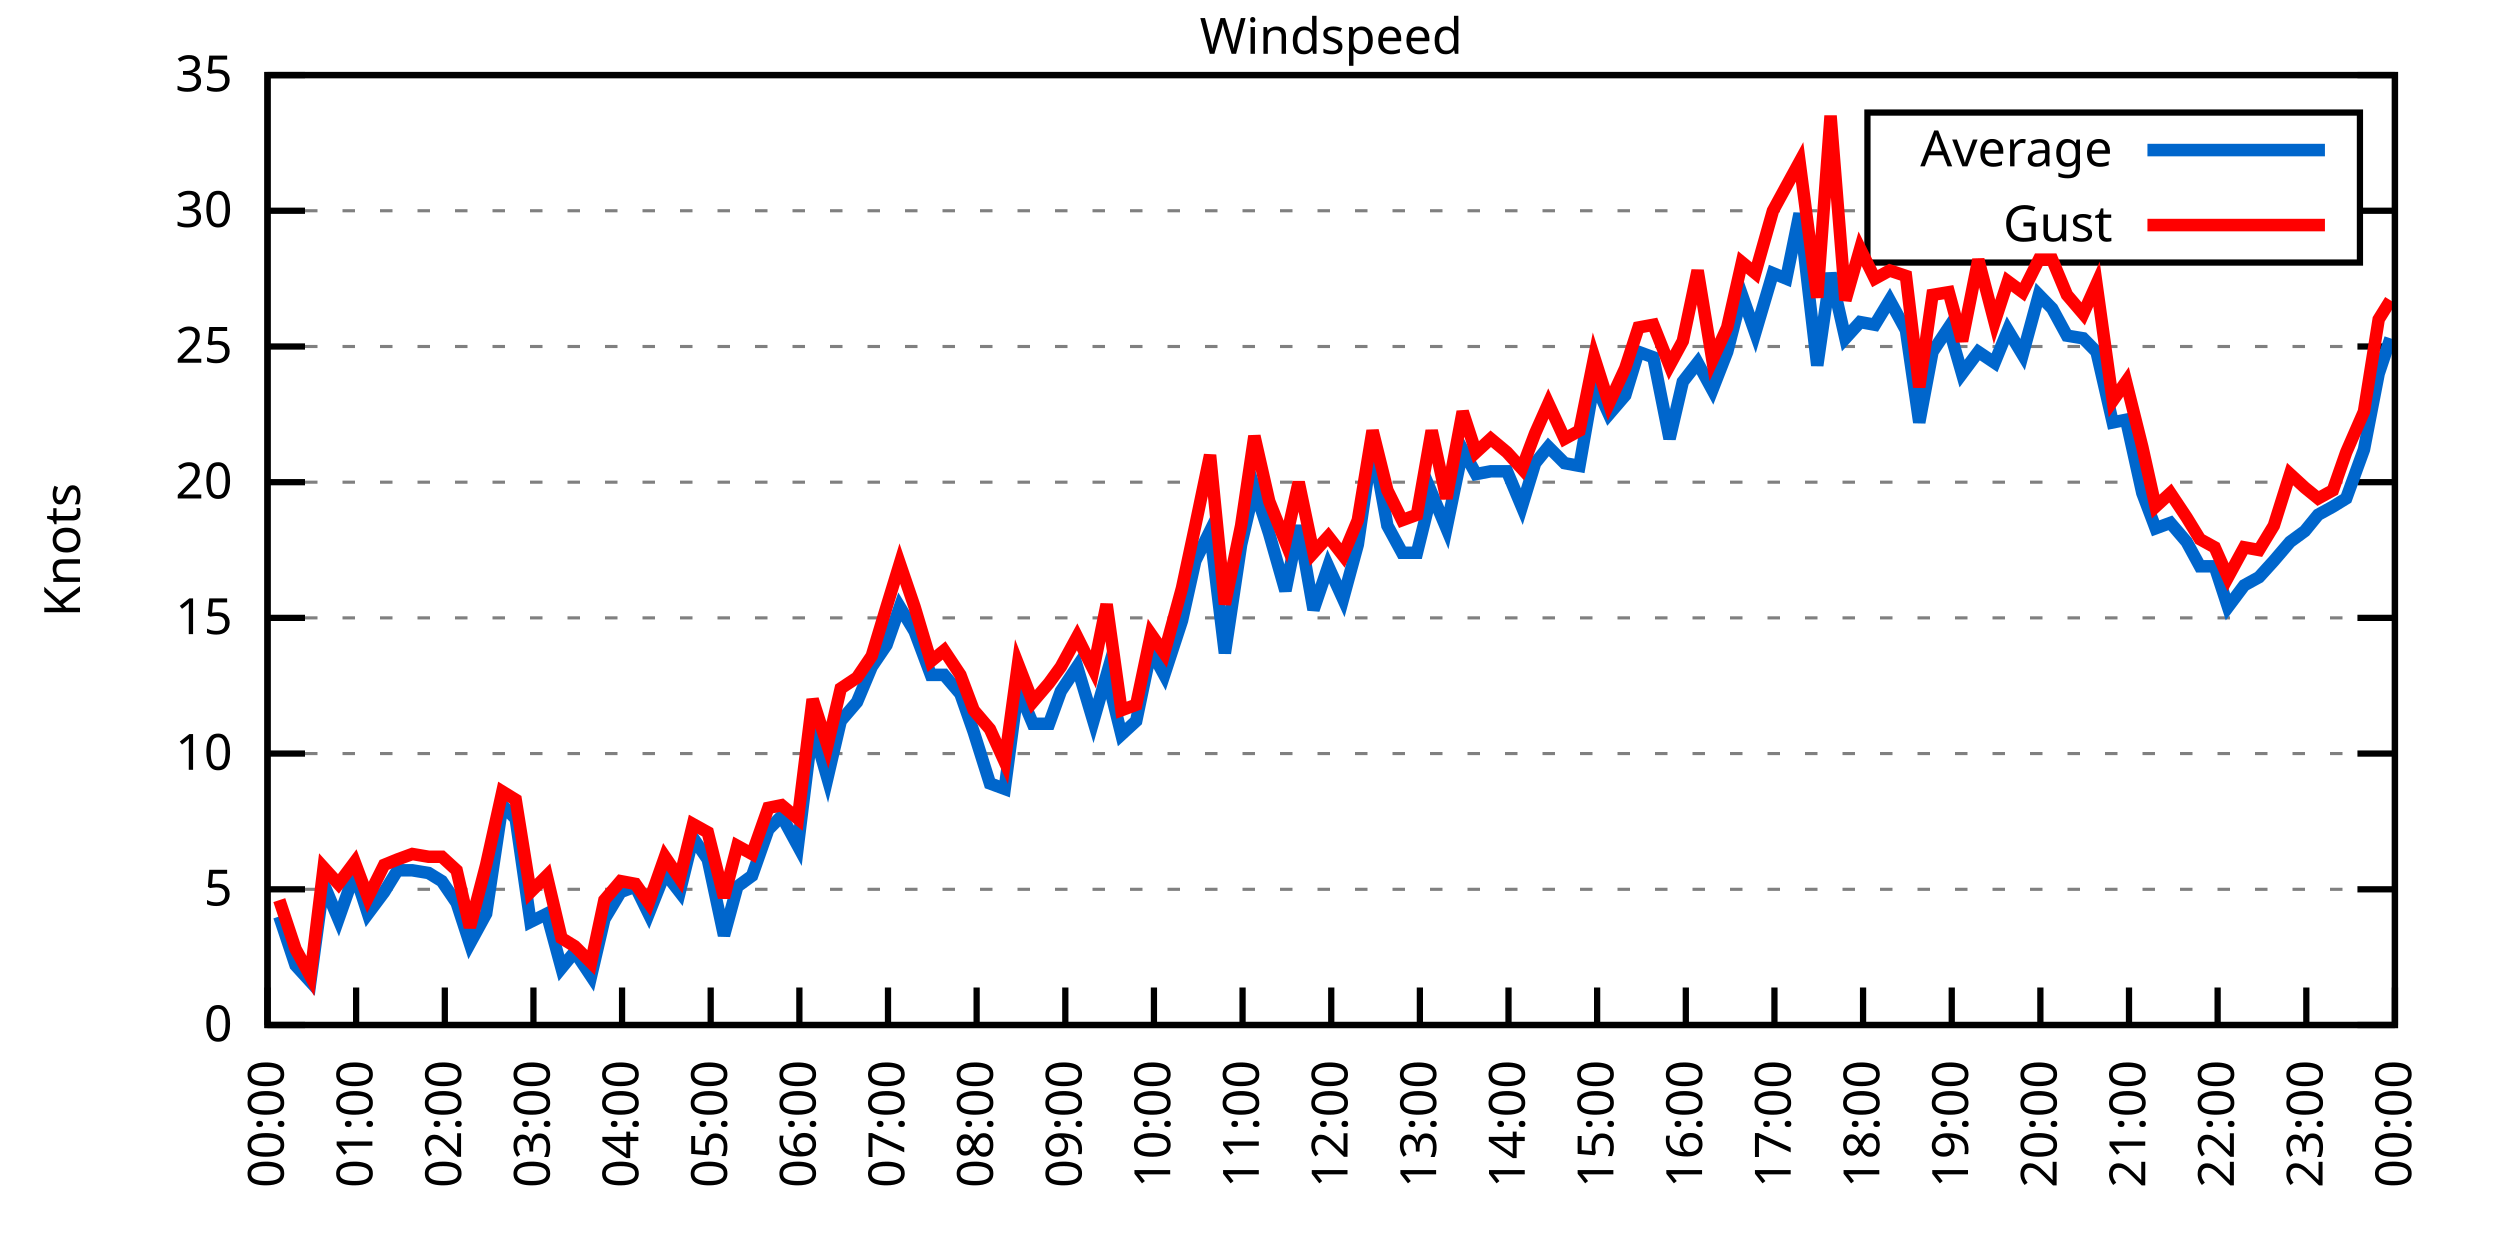
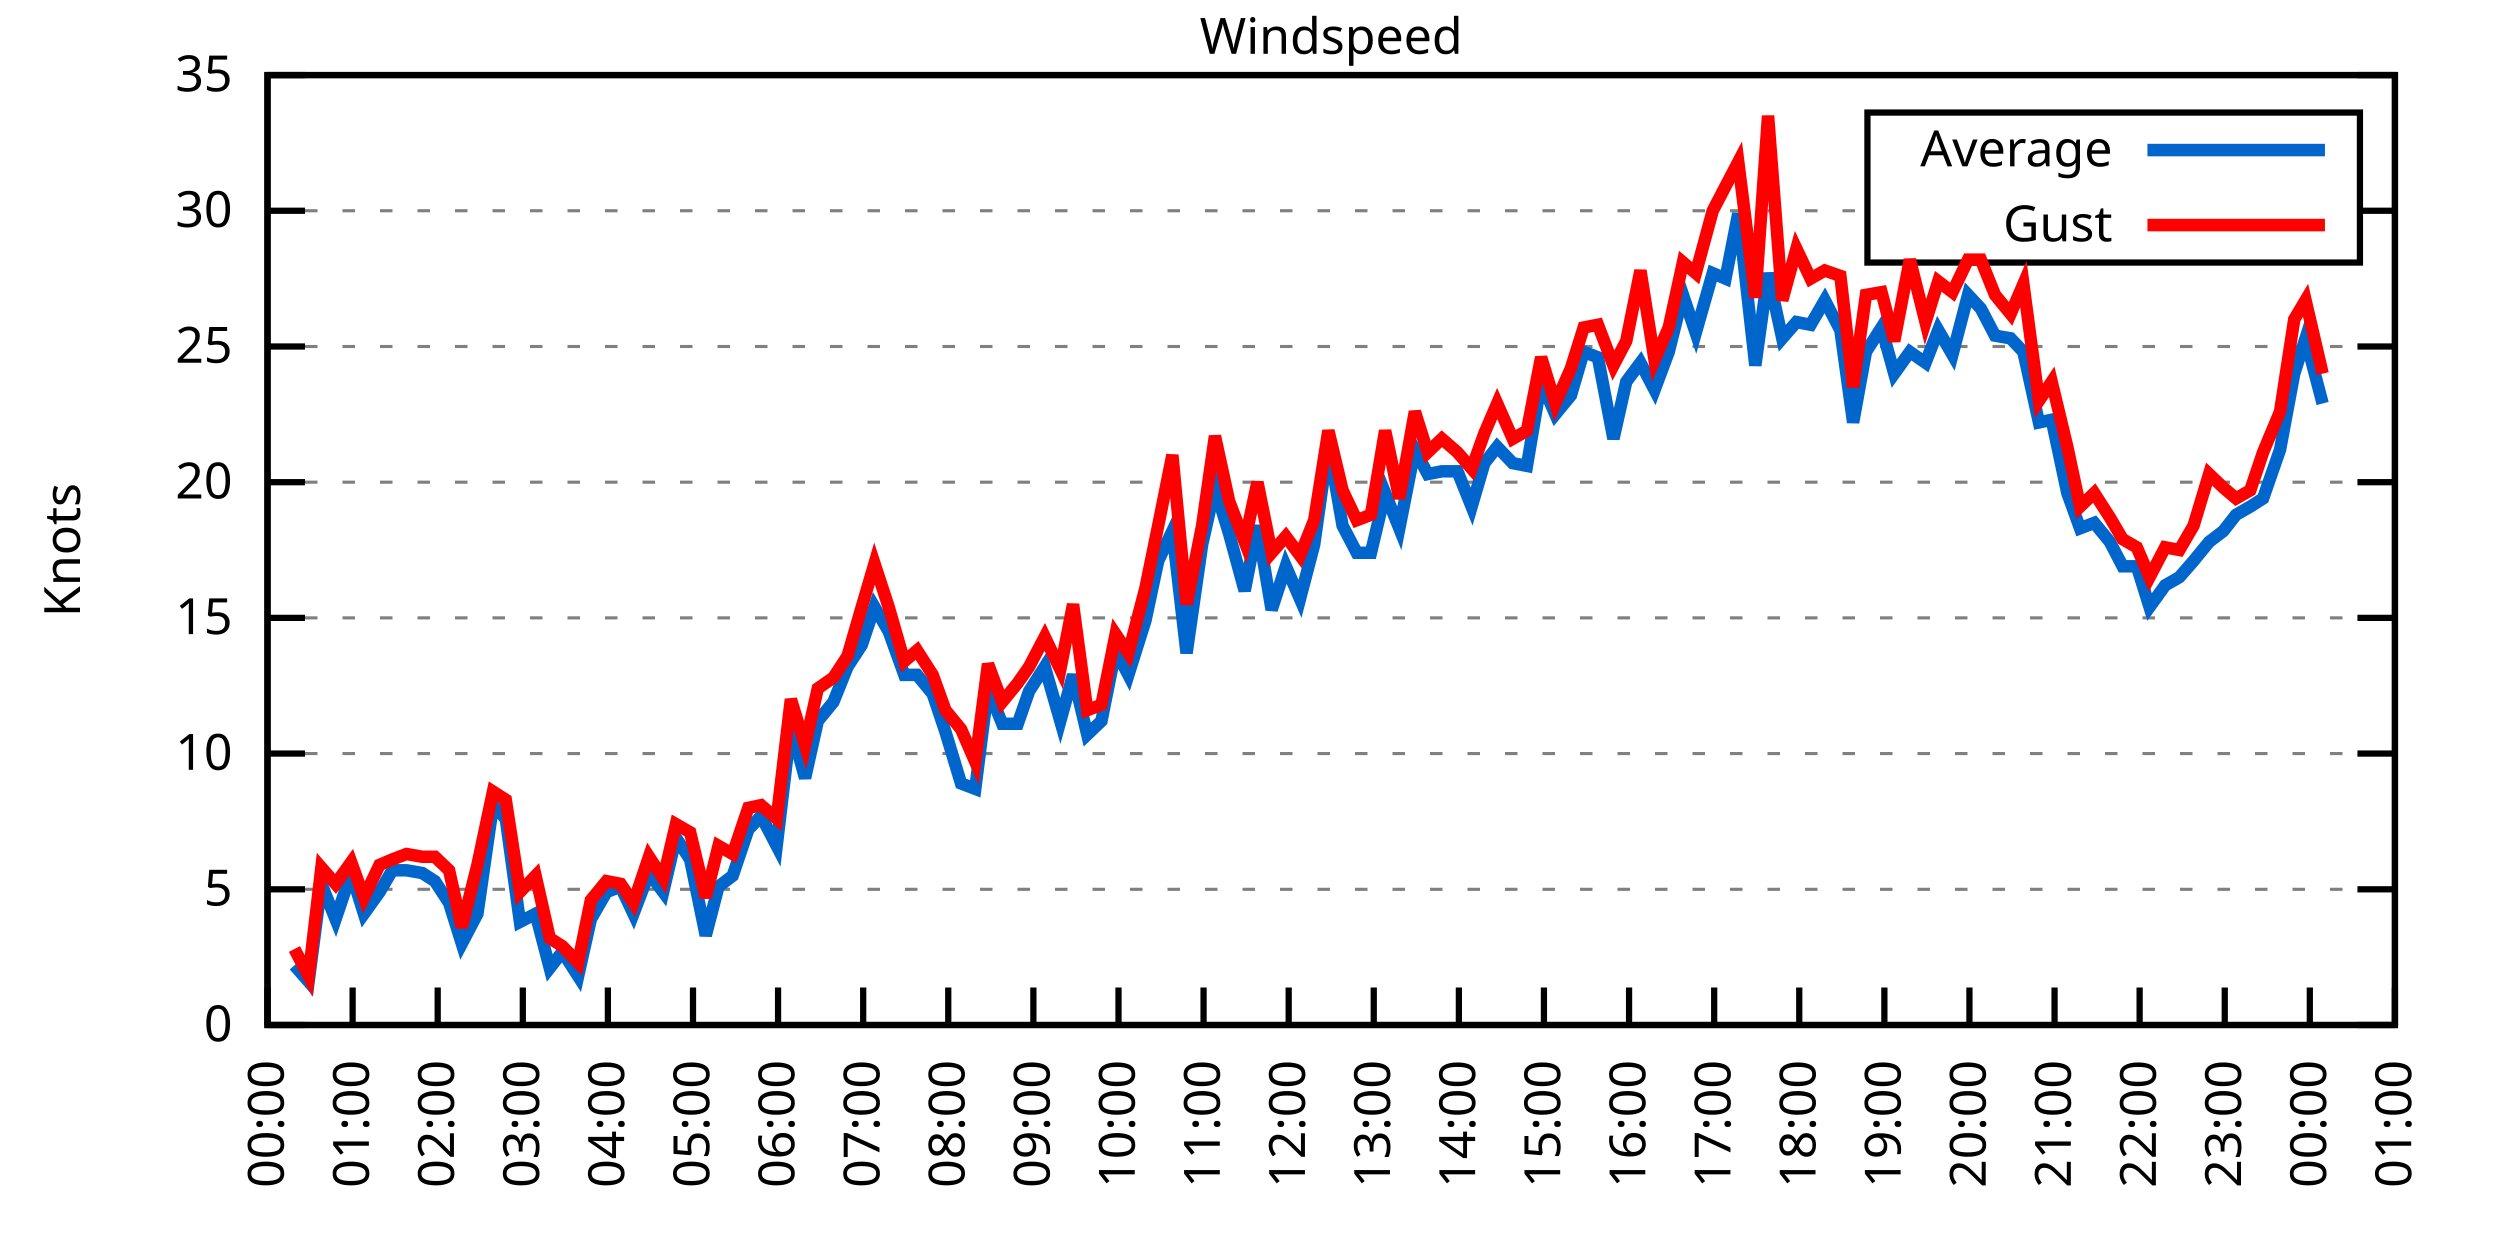
<svg xmlns="http://www.w3.org/2000/svg" xmlns:xlink="http://www.w3.org/1999/xlink" width="400" height="200" viewBox="0 0 400 200">
  <g id="gnuplot_canvas">
    <rect x="0" y="0" width="400" height="200" fill="none" />
    <defs>
      <circle id="gpDot" r="0.5" stroke-width="0.5" stroke="currentColor" />
      <path id="gpPt0" stroke-width="0.333" stroke="currentColor" d="M-1,0 h2 M0,-1 v2" />
      <path id="gpPt1" stroke-width="0.333" stroke="currentColor" d="M-1,-1 L1,1 M1,-1 L-1,1" />
      <path id="gpPt2" stroke-width="0.333" stroke="currentColor" d="M-1,0 L1,0 M0,-1 L0,1 M-1,-1 L1,1 M-1,1 L1,-1" />
      <rect id="gpPt3" stroke-width="0.333" stroke="currentColor" x="-1" y="-1" width="2" height="2" />
      <rect id="gpPt4" stroke-width="0.333" stroke="currentColor" fill="currentColor" x="-1" y="-1" width="2" height="2" />
      <circle id="gpPt5" stroke-width="0.333" stroke="currentColor" cx="0" cy="0" r="1" />
      <use xlink:href="#gpPt5" id="gpPt6" fill="currentColor" stroke="none" />
      <path id="gpPt7" stroke-width="0.333" stroke="currentColor" d="M0,-1.33 L-1.33,0.67 L1.33,0.67 z" />
      <use xlink:href="#gpPt7" id="gpPt8" fill="currentColor" stroke="none" />
      <use xlink:href="#gpPt7" id="gpPt9" stroke="currentColor" transform="rotate(180)" />
      <use xlink:href="#gpPt9" id="gpPt10" fill="currentColor" stroke="none" />
      <use xlink:href="#gpPt3" id="gpPt11" stroke="currentColor" transform="rotate(45)" />
      <use xlink:href="#gpPt11" id="gpPt12" fill="currentColor" stroke="none" />
      <path id="gpPt13" stroke-width="0.333" stroke="currentColor" d="M0,1.330 L1.265,0.411 L0.782,-1.067 L-0.782,-1.076 L-1.265,0.411 z" />
      <use xlink:href="#gpPt13" id="gpPt14" fill="currentColor" stroke="none" />
      <filter id="textbox" filterUnits="objectBoundingBox" x="0" y="0" height="1" width="1">
        <feFlood flood-color="white" flood-opacity="1" result="bgnd" />
        <feComposite in="SourceGraphic" in2="bgnd" operator="atop" />
      </filter>
      <filter id="greybox" filterUnits="objectBoundingBox" x="0" y="0" height="1" width="1">
        <feFlood flood-color="lightgrey" flood-opacity="1" result="grey" />
        <feComposite in="SourceGraphic" in2="grey" operator="atop" />
      </filter>
    </defs>
    <g fill="none" color="white" stroke="currentColor" stroke-width="1.00" stroke-linecap="butt" stroke-linejoin="miter">
</g>
    <g fill="none" color="black" stroke="currentColor" stroke-width="1.00" stroke-linecap="butt" stroke-linejoin="miter">
      <g stroke="none" shape-rendering="crispEdges">
        <polygon fill="rgb(255, 255, 255)" points="42.80,164.00 383.18,164.00 383.18,12.02 42.80,12.02 " />
      </g>
    </g>
    <g fill="none" color="black" stroke="currentColor" stroke-width="1.00" stroke-linecap="butt" stroke-linejoin="miter">
</g>
    <g fill="none" color="black" stroke="black" stroke-width="0.50" stroke-linecap="butt" stroke-linejoin="miter">
</g>
    <g fill="none" color="gray" stroke="currentColor" stroke-width="0.50" stroke-linecap="butt" stroke-linejoin="miter">
      <path stroke="gray" stroke-dasharray="2,4" class="gridline" d="M42.80,164.00 L383.19,164.00  " />
    </g>
    <g fill="none" color="gray" stroke="gray" stroke-width="1.00" stroke-linecap="butt" stroke-linejoin="miter">
</g>
    <g fill="none" color="black" stroke="currentColor" stroke-width="1.00" stroke-linecap="butt" stroke-linejoin="miter">
      <path stroke="black" d="M42.80,164.00 L48.80,164.00 M383.19,164.00 L377.19,164.00  " />
      <g transform="translate(37.20,166.60)" stroke="none" fill="black" font-family="Sans" font-size="8.00" text-anchor="end">
        <text>
          <tspan font-family="Sans"> 0</tspan>
        </text>
      </g>
    </g>
    <g fill="none" color="black" stroke="currentColor" stroke-width="1.00" stroke-linecap="butt" stroke-linejoin="miter">
</g>
    <g fill="none" color="black" stroke="black" stroke-width="0.50" stroke-linecap="butt" stroke-linejoin="miter">
</g>
    <g fill="none" color="gray" stroke="currentColor" stroke-width="0.50" stroke-linecap="butt" stroke-linejoin="miter">
      <path stroke="gray" stroke-dasharray="2,4" class="gridline" d="M42.80,142.29 L383.19,142.29  " />
    </g>
    <g fill="none" color="gray" stroke="gray" stroke-width="1.00" stroke-linecap="butt" stroke-linejoin="miter">
</g>
    <g fill="none" color="black" stroke="currentColor" stroke-width="1.00" stroke-linecap="butt" stroke-linejoin="miter">
      <path stroke="black" d="M42.80,142.29 L48.80,142.29 M383.19,142.29 L377.19,142.29  " />
      <g transform="translate(37.20,144.89)" stroke="none" fill="black" font-family="Sans" font-size="8.00" text-anchor="end">
        <text>
          <tspan font-family="Sans"> 5</tspan>
        </text>
      </g>
    </g>
    <g fill="none" color="black" stroke="currentColor" stroke-width="1.00" stroke-linecap="butt" stroke-linejoin="miter">
</g>
    <g fill="none" color="black" stroke="black" stroke-width="0.50" stroke-linecap="butt" stroke-linejoin="miter">
</g>
    <g fill="none" color="gray" stroke="currentColor" stroke-width="0.50" stroke-linecap="butt" stroke-linejoin="miter">
      <path stroke="gray" stroke-dasharray="2,4" class="gridline" d="M42.80,120.57 L383.19,120.57  " />
    </g>
    <g fill="none" color="gray" stroke="gray" stroke-width="1.00" stroke-linecap="butt" stroke-linejoin="miter">
</g>
    <g fill="none" color="black" stroke="currentColor" stroke-width="1.00" stroke-linecap="butt" stroke-linejoin="miter">
      <path stroke="black" d="M42.80,120.57 L48.80,120.57 M383.19,120.57 L377.19,120.57  " />
      <g transform="translate(37.20,123.17)" stroke="none" fill="black" font-family="Sans" font-size="8.00" text-anchor="end">
        <text>
          <tspan font-family="Sans"> 10</tspan>
        </text>
      </g>
    </g>
    <g fill="none" color="black" stroke="currentColor" stroke-width="1.00" stroke-linecap="butt" stroke-linejoin="miter">
</g>
    <g fill="none" color="black" stroke="black" stroke-width="0.50" stroke-linecap="butt" stroke-linejoin="miter">
</g>
    <g fill="none" color="gray" stroke="currentColor" stroke-width="0.50" stroke-linecap="butt" stroke-linejoin="miter">
      <path stroke="gray" stroke-dasharray="2,4" class="gridline" d="M42.80,98.86 L383.19,98.86  " />
    </g>
    <g fill="none" color="gray" stroke="gray" stroke-width="1.00" stroke-linecap="butt" stroke-linejoin="miter">
</g>
    <g fill="none" color="black" stroke="currentColor" stroke-width="1.00" stroke-linecap="butt" stroke-linejoin="miter">
      <path stroke="black" d="M42.80,98.86 L48.80,98.86 M383.19,98.86 L377.19,98.86  " />
      <g transform="translate(37.20,101.46)" stroke="none" fill="black" font-family="Sans" font-size="8.00" text-anchor="end">
        <text>
          <tspan font-family="Sans"> 15</tspan>
        </text>
      </g>
    </g>
    <g fill="none" color="black" stroke="currentColor" stroke-width="1.00" stroke-linecap="butt" stroke-linejoin="miter">
</g>
    <g fill="none" color="black" stroke="black" stroke-width="0.50" stroke-linecap="butt" stroke-linejoin="miter">
</g>
    <g fill="none" color="gray" stroke="currentColor" stroke-width="0.50" stroke-linecap="butt" stroke-linejoin="miter">
      <path stroke="gray" stroke-dasharray="2,4" class="gridline" d="M42.80,77.15 L383.19,77.15  " />
    </g>
    <g fill="none" color="gray" stroke="gray" stroke-width="1.00" stroke-linecap="butt" stroke-linejoin="miter">
</g>
    <g fill="none" color="black" stroke="currentColor" stroke-width="1.00" stroke-linecap="butt" stroke-linejoin="miter">
      <path stroke="black" d="M42.80,77.15 L48.80,77.15 M383.19,77.15 L377.19,77.15  " />
      <g transform="translate(37.20,79.75)" stroke="none" fill="black" font-family="Sans" font-size="8.00" text-anchor="end">
        <text>
          <tspan font-family="Sans"> 20</tspan>
        </text>
      </g>
    </g>
    <g fill="none" color="black" stroke="currentColor" stroke-width="1.00" stroke-linecap="butt" stroke-linejoin="miter">
</g>
    <g fill="none" color="black" stroke="black" stroke-width="0.50" stroke-linecap="butt" stroke-linejoin="miter">
</g>
    <g fill="none" color="gray" stroke="currentColor" stroke-width="0.50" stroke-linecap="butt" stroke-linejoin="miter">
      <path stroke="gray" stroke-dasharray="2,4" class="gridline" d="M42.80,55.44 L383.19,55.44  " />
    </g>
    <g fill="none" color="gray" stroke="gray" stroke-width="1.00" stroke-linecap="butt" stroke-linejoin="miter">
</g>
    <g fill="none" color="black" stroke="currentColor" stroke-width="1.00" stroke-linecap="butt" stroke-linejoin="miter">
      <path stroke="black" d="M42.80,55.44 L48.80,55.44 M383.19,55.44 L377.19,55.44  " />
      <g transform="translate(37.20,58.04)" stroke="none" fill="black" font-family="Sans" font-size="8.00" text-anchor="end">
        <text>
          <tspan font-family="Sans"> 25</tspan>
        </text>
      </g>
    </g>
    <g fill="none" color="black" stroke="currentColor" stroke-width="1.00" stroke-linecap="butt" stroke-linejoin="miter">
</g>
    <g fill="none" color="black" stroke="black" stroke-width="0.50" stroke-linecap="butt" stroke-linejoin="miter">
</g>
    <g fill="none" color="gray" stroke="currentColor" stroke-width="0.50" stroke-linecap="butt" stroke-linejoin="miter">
      <path stroke="gray" stroke-dasharray="2,4" class="gridline" d="M42.80,33.72 L298.79,33.72 M377.59,33.72 L383.19,33.72  " />
    </g>
    <g fill="none" color="gray" stroke="gray" stroke-width="1.00" stroke-linecap="butt" stroke-linejoin="miter">
</g>
    <g fill="none" color="black" stroke="currentColor" stroke-width="1.00" stroke-linecap="butt" stroke-linejoin="miter">
      <path stroke="black" d="M42.80,33.72 L48.80,33.72 M383.19,33.72 L377.19,33.72  " />
      <g transform="translate(37.20,36.32)" stroke="none" fill="black" font-family="Sans" font-size="8.00" text-anchor="end">
        <text>
          <tspan font-family="Sans"> 30</tspan>
        </text>
      </g>
    </g>
    <g fill="none" color="black" stroke="currentColor" stroke-width="1.00" stroke-linecap="butt" stroke-linejoin="miter">
</g>
    <g fill="none" color="black" stroke="black" stroke-width="0.50" stroke-linecap="butt" stroke-linejoin="miter">
</g>
    <g fill="none" color="gray" stroke="currentColor" stroke-width="0.50" stroke-linecap="butt" stroke-linejoin="miter">
      <path stroke="gray" stroke-dasharray="2,4" class="gridline" d="M42.80,12.01 L383.19,12.01  " />
    </g>
    <g fill="none" color="gray" stroke="gray" stroke-width="1.00" stroke-linecap="butt" stroke-linejoin="miter">
</g>
    <g fill="none" color="black" stroke="currentColor" stroke-width="1.00" stroke-linecap="butt" stroke-linejoin="miter">
      <path stroke="black" d="M42.80,12.01 L48.80,12.01 M383.19,12.01 L377.19,12.01  " />
      <g transform="translate(37.20,14.61)" stroke="none" fill="black" font-family="Sans" font-size="8.00" text-anchor="end">
        <text>
          <tspan font-family="Sans"> 35</tspan>
        </text>
      </g>
    </g>
    <g fill="none" color="black" stroke="currentColor" stroke-width="1.00" stroke-linecap="butt" stroke-linejoin="miter">
      <path stroke="black" d="M42.80,164.00 L42.80,158.00  " />
      <g transform="translate(45.40,169.60) rotate(270.00)" stroke="none" fill="black" font-family="Sans" font-size="8.00" text-anchor="end">
        <text>
          <tspan font-family="Sans">00:00</tspan>
        </text>
      </g>
    </g>
    <g fill="none" color="black" stroke="currentColor" stroke-width="1.00" stroke-linecap="butt" stroke-linejoin="miter">
-       <path stroke="black" d="M56.98,164.00 L56.98,158.00  " />
-       <g transform="translate(59.58,169.60) rotate(270.00)" stroke="none" fill="black" font-family="Sans" font-size="8.00" text-anchor="end">
+       <path stroke="black" d="M56.42,164.00 L56.42,158.00  " />
+       <g transform="translate(59.02,169.60) rotate(270.00)" stroke="none" fill="black" font-family="Sans" font-size="8.00" text-anchor="end">
        <text>
          <tspan font-family="Sans">01:00</tspan>
        </text>
      </g>
    </g>
    <g fill="none" color="black" stroke="currentColor" stroke-width="1.00" stroke-linecap="butt" stroke-linejoin="miter">
-       <path stroke="black" d="M71.17,164.00 L71.17,158.00  " />
-       <g transform="translate(73.77,169.60) rotate(270.00)" stroke="none" fill="black" font-family="Sans" font-size="8.00" text-anchor="end">
+       <path stroke="black" d="M70.03,164.00 L70.03,158.00  " />
+       <g transform="translate(72.63,169.60) rotate(270.00)" stroke="none" fill="black" font-family="Sans" font-size="8.00" text-anchor="end">
        <text>
          <tspan font-family="Sans">02:00</tspan>
        </text>
      </g>
    </g>
    <g fill="none" color="black" stroke="currentColor" stroke-width="1.00" stroke-linecap="butt" stroke-linejoin="miter">
-       <path stroke="black" d="M85.35,164.00 L85.35,158.00  " />
-       <g transform="translate(87.95,169.60) rotate(270.00)" stroke="none" fill="black" font-family="Sans" font-size="8.00" text-anchor="end">
+       <path stroke="black" d="M83.65,164.00 L83.65,158.00  " />
+       <g transform="translate(86.25,169.60) rotate(270.00)" stroke="none" fill="black" font-family="Sans" font-size="8.00" text-anchor="end">
        <text>
          <tspan font-family="Sans">03:00</tspan>
        </text>
      </g>
    </g>
    <g fill="none" color="black" stroke="currentColor" stroke-width="1.00" stroke-linecap="butt" stroke-linejoin="miter">
-       <path stroke="black" d="M99.53,164.00 L99.53,158.00  " />
-       <g transform="translate(102.13,169.60) rotate(270.00)" stroke="none" fill="black" font-family="Sans" font-size="8.00" text-anchor="end">
+       <path stroke="black" d="M97.26,164.00 L97.26,158.00  " />
+       <g transform="translate(99.86,169.60) rotate(270.00)" stroke="none" fill="black" font-family="Sans" font-size="8.00" text-anchor="end">
        <text>
          <tspan font-family="Sans">04:00</tspan>
        </text>
      </g>
    </g>
    <g fill="none" color="black" stroke="currentColor" stroke-width="1.00" stroke-linecap="butt" stroke-linejoin="miter">
-       <path stroke="black" d="M113.71,164.00 L113.71,158.00  " />
-       <g transform="translate(116.31,169.60) rotate(270.00)" stroke="none" fill="black" font-family="Sans" font-size="8.00" text-anchor="end">
+       <path stroke="black" d="M110.88,164.00 L110.88,158.00  " />
+       <g transform="translate(113.48,169.60) rotate(270.00)" stroke="none" fill="black" font-family="Sans" font-size="8.00" text-anchor="end">
        <text>
          <tspan font-family="Sans">05:00</tspan>
        </text>
      </g>
    </g>
    <g fill="none" color="black" stroke="currentColor" stroke-width="1.00" stroke-linecap="butt" stroke-linejoin="miter">
-       <path stroke="black" d="M127.90,164.00 L127.90,158.00  " />
-       <g transform="translate(130.50,169.60) rotate(270.00)" stroke="none" fill="black" font-family="Sans" font-size="8.00" text-anchor="end">
+       <path stroke="black" d="M124.49,164.00 L124.49,158.00  " />
+       <g transform="translate(127.09,169.60) rotate(270.00)" stroke="none" fill="black" font-family="Sans" font-size="8.00" text-anchor="end">
        <text>
          <tspan font-family="Sans">06:00</tspan>
        </text>
      </g>
    </g>
    <g fill="none" color="black" stroke="currentColor" stroke-width="1.00" stroke-linecap="butt" stroke-linejoin="miter">
-       <path stroke="black" d="M142.08,164.00 L142.08,158.00  " />
-       <g transform="translate(144.68,169.60) rotate(270.00)" stroke="none" fill="black" font-family="Sans" font-size="8.00" text-anchor="end">
+       <path stroke="black" d="M138.11,164.00 L138.11,158.00  " />
+       <g transform="translate(140.71,169.60) rotate(270.00)" stroke="none" fill="black" font-family="Sans" font-size="8.00" text-anchor="end">
        <text>
          <tspan font-family="Sans">07:00</tspan>
        </text>
      </g>
    </g>
    <g fill="none" color="black" stroke="currentColor" stroke-width="1.00" stroke-linecap="butt" stroke-linejoin="miter">
-       <path stroke="black" d="M156.26,164.00 L156.26,158.00  " />
-       <g transform="translate(158.86,169.60) rotate(270.00)" stroke="none" fill="black" font-family="Sans" font-size="8.00" text-anchor="end">
+       <path stroke="black" d="M151.72,164.00 L151.72,158.00  " />
+       <g transform="translate(154.32,169.60) rotate(270.00)" stroke="none" fill="black" font-family="Sans" font-size="8.00" text-anchor="end">
        <text>
          <tspan font-family="Sans">08:00</tspan>
        </text>
      </g>
    </g>
    <g fill="none" color="black" stroke="currentColor" stroke-width="1.00" stroke-linecap="butt" stroke-linejoin="miter">
-       <path stroke="black" d="M170.45,164.00 L170.45,158.00  " />
-       <g transform="translate(173.05,169.60) rotate(270.00)" stroke="none" fill="black" font-family="Sans" font-size="8.00" text-anchor="end">
+       <path stroke="black" d="M165.34,164.00 L165.34,158.00  " />
+       <g transform="translate(167.94,169.60) rotate(270.00)" stroke="none" fill="black" font-family="Sans" font-size="8.00" text-anchor="end">
        <text>
          <tspan font-family="Sans">09:00</tspan>
        </text>
      </g>
    </g>
    <g fill="none" color="black" stroke="currentColor" stroke-width="1.00" stroke-linecap="butt" stroke-linejoin="miter">
-       <path stroke="black" d="M184.63,164.00 L184.63,158.00  " />
-       <g transform="translate(187.23,169.60) rotate(270.00)" stroke="none" fill="black" font-family="Sans" font-size="8.00" text-anchor="end">
+       <path stroke="black" d="M178.96,164.00 L178.96,158.00  " />
+       <g transform="translate(181.56,169.60) rotate(270.00)" stroke="none" fill="black" font-family="Sans" font-size="8.00" text-anchor="end">
        <text>
          <tspan font-family="Sans">10:00</tspan>
        </text>
      </g>
    </g>
    <g fill="none" color="black" stroke="currentColor" stroke-width="1.00" stroke-linecap="butt" stroke-linejoin="miter">
-       <path stroke="black" d="M198.81,164.00 L198.81,158.00  " />
-       <g transform="translate(201.41,169.60) rotate(270.00)" stroke="none" fill="black" font-family="Sans" font-size="8.00" text-anchor="end">
+       <path stroke="black" d="M192.57,164.00 L192.57,158.00  " />
+       <g transform="translate(195.17,169.60) rotate(270.00)" stroke="none" fill="black" font-family="Sans" font-size="8.00" text-anchor="end">
        <text>
          <tspan font-family="Sans">11:00</tspan>
        </text>
      </g>
    </g>
    <g fill="none" color="black" stroke="currentColor" stroke-width="1.00" stroke-linecap="butt" stroke-linejoin="miter">
-       <path stroke="black" d="M213.00,164.00 L213.00,158.00  " />
-       <g transform="translate(215.60,169.60) rotate(270.00)" stroke="none" fill="black" font-family="Sans" font-size="8.00" text-anchor="end">
+       <path stroke="black" d="M206.19,164.00 L206.19,158.00  " />
+       <g transform="translate(208.79,169.60) rotate(270.00)" stroke="none" fill="black" font-family="Sans" font-size="8.00" text-anchor="end">
        <text>
          <tspan font-family="Sans">12:00</tspan>
        </text>
      </g>
    </g>
    <g fill="none" color="black" stroke="currentColor" stroke-width="1.00" stroke-linecap="butt" stroke-linejoin="miter">
-       <path stroke="black" d="M227.18,164.00 L227.18,158.00  " />
-       <g transform="translate(229.78,169.60) rotate(270.00)" stroke="none" fill="black" font-family="Sans" font-size="8.00" text-anchor="end">
+       <path stroke="black" d="M219.80,164.00 L219.80,158.00  " />
+       <g transform="translate(222.40,169.60) rotate(270.00)" stroke="none" fill="black" font-family="Sans" font-size="8.00" text-anchor="end">
        <text>
          <tspan font-family="Sans">13:00</tspan>
        </text>
      </g>
    </g>
    <g fill="none" color="black" stroke="currentColor" stroke-width="1.00" stroke-linecap="butt" stroke-linejoin="miter">
-       <path stroke="black" d="M241.36,164.00 L241.36,158.00  " />
-       <g transform="translate(243.96,169.60) rotate(270.00)" stroke="none" fill="black" font-family="Sans" font-size="8.00" text-anchor="end">
+       <path stroke="black" d="M233.42,164.00 L233.42,158.00  " />
+       <g transform="translate(236.02,169.60) rotate(270.00)" stroke="none" fill="black" font-family="Sans" font-size="8.00" text-anchor="end">
        <text>
          <tspan font-family="Sans">14:00</tspan>
        </text>
      </g>
    </g>
    <g fill="none" color="black" stroke="currentColor" stroke-width="1.00" stroke-linecap="butt" stroke-linejoin="miter">
-       <path stroke="black" d="M255.54,164.00 L255.54,158.00  " />
-       <g transform="translate(258.14,169.60) rotate(270.00)" stroke="none" fill="black" font-family="Sans" font-size="8.00" text-anchor="end">
+       <path stroke="black" d="M247.03,164.00 L247.03,158.00  " />
+       <g transform="translate(249.63,169.60) rotate(270.00)" stroke="none" fill="black" font-family="Sans" font-size="8.00" text-anchor="end">
        <text>
          <tspan font-family="Sans">15:00</tspan>
        </text>
      </g>
    </g>
    <g fill="none" color="black" stroke="currentColor" stroke-width="1.00" stroke-linecap="butt" stroke-linejoin="miter">
-       <path stroke="black" d="M269.73,164.00 L269.73,158.00  " />
-       <g transform="translate(272.33,169.60) rotate(270.00)" stroke="none" fill="black" font-family="Sans" font-size="8.00" text-anchor="end">
+       <path stroke="black" d="M260.65,164.00 L260.65,158.00  " />
+       <g transform="translate(263.25,169.60) rotate(270.00)" stroke="none" fill="black" font-family="Sans" font-size="8.00" text-anchor="end">
        <text>
          <tspan font-family="Sans">16:00</tspan>
        </text>
      </g>
    </g>
    <g fill="none" color="black" stroke="currentColor" stroke-width="1.00" stroke-linecap="butt" stroke-linejoin="miter">
-       <path stroke="black" d="M283.91,164.00 L283.91,158.00  " />
-       <g transform="translate(286.51,169.60) rotate(270.00)" stroke="none" fill="black" font-family="Sans" font-size="8.00" text-anchor="end">
+       <path stroke="black" d="M274.27,164.00 L274.27,158.00  " />
+       <g transform="translate(276.87,169.60) rotate(270.00)" stroke="none" fill="black" font-family="Sans" font-size="8.00" text-anchor="end">
        <text>
          <tspan font-family="Sans">17:00</tspan>
        </text>
      </g>
    </g>
    <g fill="none" color="black" stroke="currentColor" stroke-width="1.00" stroke-linecap="butt" stroke-linejoin="miter">
-       <path stroke="black" d="M298.09,164.00 L298.09,158.00  " />
-       <g transform="translate(300.69,169.60) rotate(270.00)" stroke="none" fill="black" font-family="Sans" font-size="8.00" text-anchor="end">
+       <path stroke="black" d="M287.88,164.00 L287.88,158.00  " />
+       <g transform="translate(290.48,169.60) rotate(270.00)" stroke="none" fill="black" font-family="Sans" font-size="8.00" text-anchor="end">
        <text>
          <tspan font-family="Sans">18:00</tspan>
        </text>
      </g>
    </g>
    <g fill="none" color="black" stroke="currentColor" stroke-width="1.00" stroke-linecap="butt" stroke-linejoin="miter">
-       <path stroke="black" d="M312.28,164.00 L312.28,158.00  " />
-       <g transform="translate(314.88,169.60) rotate(270.00)" stroke="none" fill="black" font-family="Sans" font-size="8.00" text-anchor="end">
+       <path stroke="black" d="M301.50,164.00 L301.50,158.00  " />
+       <g transform="translate(304.10,169.60) rotate(270.00)" stroke="none" fill="black" font-family="Sans" font-size="8.00" text-anchor="end">
        <text>
          <tspan font-family="Sans">19:00</tspan>
        </text>
      </g>
    </g>
    <g fill="none" color="black" stroke="currentColor" stroke-width="1.00" stroke-linecap="butt" stroke-linejoin="miter">
-       <path stroke="black" d="M326.46,164.00 L326.46,158.00  " />
-       <g transform="translate(329.06,169.60) rotate(270.00)" stroke="none" fill="black" font-family="Sans" font-size="8.00" text-anchor="end">
+       <path stroke="black" d="M315.11,164.00 L315.11,158.00  " />
+       <g transform="translate(317.71,169.60) rotate(270.00)" stroke="none" fill="black" font-family="Sans" font-size="8.00" text-anchor="end">
        <text>
          <tspan font-family="Sans">20:00</tspan>
        </text>
      </g>
    </g>
    <g fill="none" color="black" stroke="currentColor" stroke-width="1.00" stroke-linecap="butt" stroke-linejoin="miter">
-       <path stroke="black" d="M340.64,164.00 L340.64,158.00  " />
-       <g transform="translate(343.24,169.60) rotate(270.00)" stroke="none" fill="black" font-family="Sans" font-size="8.00" text-anchor="end">
+       <path stroke="black" d="M328.73,164.00 L328.73,158.00  " />
+       <g transform="translate(331.33,169.60) rotate(270.00)" stroke="none" fill="black" font-family="Sans" font-size="8.00" text-anchor="end">
        <text>
          <tspan font-family="Sans">21:00</tspan>
        </text>
      </g>
    </g>
    <g fill="none" color="black" stroke="currentColor" stroke-width="1.00" stroke-linecap="butt" stroke-linejoin="miter">
-       <path stroke="black" d="M354.82,164.00 L354.82,158.00  " />
-       <g transform="translate(357.42,169.60) rotate(270.00)" stroke="none" fill="black" font-family="Sans" font-size="8.00" text-anchor="end">
+       <path stroke="black" d="M342.34,164.00 L342.34,158.00  " />
+       <g transform="translate(344.94,169.60) rotate(270.00)" stroke="none" fill="black" font-family="Sans" font-size="8.00" text-anchor="end">
        <text>
          <tspan font-family="Sans">22:00</tspan>
        </text>
      </g>
    </g>
    <g fill="none" color="black" stroke="currentColor" stroke-width="1.00" stroke-linecap="butt" stroke-linejoin="miter">
-       <path stroke="black" d="M369.01,164.00 L369.01,158.00  " />
-       <g transform="translate(371.61,169.60) rotate(270.00)" stroke="none" fill="black" font-family="Sans" font-size="8.00" text-anchor="end">
+       <path stroke="black" d="M355.96,164.00 L355.96,158.00  " />
+       <g transform="translate(358.56,169.60) rotate(270.00)" stroke="none" fill="black" font-family="Sans" font-size="8.00" text-anchor="end">
        <text>
          <tspan font-family="Sans">23:00</tspan>
+         </text>
+       </g>
+     </g>
+     <g fill="none" color="black" stroke="currentColor" stroke-width="1.00" stroke-linecap="butt" stroke-linejoin="miter">
+       <path stroke="black" d="M369.57,164.00 L369.57,158.00  " />
+       <g transform="translate(372.17,169.60) rotate(270.00)" stroke="none" fill="black" font-family="Sans" font-size="8.00" text-anchor="end">
+         <text>
+           <tspan font-family="Sans">00:00</tspan>
        </text>
      </g>
    </g>
    <g fill="none" color="black" stroke="currentColor" stroke-width="1.00" stroke-linecap="butt" stroke-linejoin="miter">
      <path stroke="black" d="M383.19,164.00 L383.19,158.00  " />
      <g transform="translate(385.79,169.60) rotate(270.00)" stroke="none" fill="black" font-family="Sans" font-size="8.00" text-anchor="end">
        <text>
-           <tspan font-family="Sans">00:00</tspan>
+           <tspan font-family="Sans">01:00</tspan>
        </text>
      </g>
    </g>
    <g fill="none" color="black" stroke="currentColor" stroke-width="1.00" stroke-linecap="butt" stroke-linejoin="miter">
</g>
    <g fill="none" color="black" stroke="currentColor" stroke-width="1.00" stroke-linecap="butt" stroke-linejoin="miter">
      <path stroke="black" d="M42.80,12.01 L42.80,164.00 L383.19,164.00 L383.19,12.01 L42.80,12.01 Z  " />
    </g>
    <g fill="none" color="black" stroke="currentColor" stroke-width="1.00" stroke-linecap="butt" stroke-linejoin="miter">
</g>
    <g fill="none" color="black" stroke="currentColor" stroke-width="1.00" stroke-linecap="butt" stroke-linejoin="miter">
      <path stroke="black" d="M298.79,42.01 L298.79,18.01 L377.59,18.01 L377.59,42.01 L298.79,42.01 Z  " />
    </g>
    <g id="Windspeed_plot_1">
      <g fill="none" color="white" stroke="black" stroke-width="2.00" stroke-linecap="butt" stroke-linejoin="miter">
</g>
      <g fill="none" color="black" stroke="currentColor" stroke-width="2.00" stroke-linecap="butt" stroke-linejoin="miter">
        <g transform="translate(337.99,26.61)" stroke="none" fill="black" font-family="Sans" font-size="8.00" text-anchor="end">
          <text>
            <tspan font-family="Sans">Average</tspan>
          </text>
        </g>
      </g>
      <g fill="none" color="black" stroke="currentColor" stroke-width="2.00" stroke-linecap="butt" stroke-linejoin="miter">
-         <path stroke="rgb(  0, 102, 204)" d="M343.59,24.01 L371.99,24.01 M44.69,146.63 L47.29,154.45 L49.66,157.05 L51.78,141.42 L54.15,147.06 L56.75,139.68   L58.87,146.20 L61.47,142.72 L63.60,139.25 L65.97,139.25 L68.57,139.68 L70.69,140.98 L73.06,144.46 L75.18,150.97   L77.78,146.20 L80.38,128.83 L82.51,131.00 L84.88,147.50 L87.48,146.20 L89.84,154.88 L91.97,152.28 L94.57,156.18   L96.70,147.06 L99.30,142.72 L101.66,141.85 L103.79,146.20 L106.39,139.68 L108.75,142.72 L110.88,134.04 L113.24,137.51   L115.84,149.67 L117.97,141.85 L120.33,140.12 L122.93,132.73 L125.06,130.56 L127.66,135.34 L130.02,116.23 L132.39,124.48   L134.52,115.36 L137.12,112.32 L139.48,106.68 L141.84,103.20 L143.97,97.12 L146.34,101.03 L148.94,107.98 L151.06,107.98   L153.66,111.02 L155.79,117.10 L158.39,125.35 L160.75,126.22 L162.88,110.15 L165.25,115.80 L167.85,115.80 L169.74,110.59   L172.34,106.68 L174.94,115.36 L177.06,107.98 L179.43,117.53 L181.79,115.36 L184.16,104.07 L186.28,107.98 L189.12,99.30   L191.25,89.74 L193.61,84.97 L195.98,104.51 L198.58,87.14 L200.70,78.02 L203.07,85.40 L205.67,94.52 L207.79,84.10   L210.16,97.56 L212.52,90.61 L214.89,95.82 L217.25,87.14 L219.61,71.07 L221.98,84.10 L224.34,88.44 L226.71,88.44   L229.07,78.89 L231.43,84.53 L234.03,71.94 L236.16,75.85 L238.52,75.41 L241.12,75.41 L243.49,81.06 L245.62,74.11   L247.74,71.50 L250.34,74.11 L252.71,74.54 L255.07,61.08 L257.43,66.29 L260.04,63.25 L262.16,56.30 L264.53,57.17   L267.13,70.20 L269.25,61.08 L271.62,58.04 L273.98,62.38 L276.35,56.30 L278.71,47.18 L280.84,53.26 L283.67,43.71   L285.80,44.58 L287.93,34.16 L290.76,58.48 L292.89,43.71 L295.26,54.13 L297.62,51.53 L299.98,51.96 L302.35,48.05   L304.95,52.83 L307.08,67.59 L309.20,56.30 L311.80,52.40 L313.93,59.78 L316.53,56.30 L319.13,58.04 L321.26,52.83   L323.62,56.74 L326.22,47.18 L328.35,49.36 L330.71,53.70 L333.31,54.13 L335.44,56.30 L338.04,67.59 L340.17,67.16   L342.77,78.89 L344.90,84.53 L347.26,83.66 L349.86,86.70 L351.99,90.61 L354.35,90.61 L356.48,97.12 L359.08,93.65   L361.44,92.35 L363.81,89.74 L366.41,86.70 L368.77,84.97 L370.90,82.36 L373.26,81.06 L375.39,79.75 L378.23,71.94   L380.59,59.78 L382.48,54.13  " />
+         <path stroke="rgb(  0, 102, 204)" d="M343.59,24.01 L371.99,24.01 M47.11,154.45 L49.38,157.05 L51.42,141.42 L53.69,147.06 L56.19,139.68 L58.23,146.20   L60.73,142.72 L62.77,139.25 L65.04,139.25 L67.54,139.68 L69.58,140.98 L71.85,144.46 L73.89,150.97 L76.39,146.20   L78.88,128.83 L80.92,131.00 L83.19,147.50 L85.69,146.20 L87.96,154.88 L90.00,152.28 L92.50,156.18 L94.54,147.06   L97.04,142.72 L99.30,141.85 L101.35,146.20 L103.84,139.68 L106.11,142.72 L108.15,134.04 L110.42,137.51 L112.92,149.67   L114.96,141.85 L117.23,140.12 L119.73,132.73 L121.77,130.56 L124.27,135.34 L126.54,116.23 L128.81,124.48 L130.85,115.36   L133.34,112.32 L135.61,106.68 L137.88,103.20 L139.92,97.12 L142.19,101.03 L144.69,107.98 L146.73,107.98 L149.23,111.02   L151.27,117.10 L153.77,125.35 L156.04,126.22 L158.08,110.15 L160.35,115.80 L162.84,115.80 L164.66,110.59 L167.16,106.68   L169.65,115.36 L171.69,107.98 L173.96,117.53 L176.23,115.36 L178.50,104.07 L180.54,107.98 L183.27,99.30 L185.31,89.74   L187.58,84.97 L189.85,104.51 L192.34,87.14 L194.39,78.02 L196.66,85.40 L199.15,94.52 L201.19,84.10 L203.46,97.56   L205.73,90.61 L208.00,95.82 L210.27,87.14 L212.54,71.07 L214.81,84.10 L217.08,88.44 L219.35,88.44 L221.62,78.89   L223.89,84.53 L226.38,71.94 L228.43,75.85 L230.70,75.41 L233.19,75.41 L235.46,81.06 L237.50,74.11 L239.55,71.50   L242.04,74.11 L244.31,74.54 L246.58,61.08 L248.85,66.29 L251.35,63.25 L253.39,56.30 L255.66,57.17 L258.15,70.20   L260.20,61.08 L262.47,58.04 L264.73,62.38 L267.00,56.30 L269.27,47.18 L271.32,53.26 L274.04,43.71 L276.08,44.58   L278.12,34.16 L280.85,58.48 L282.89,43.71 L285.16,54.13 L287.43,51.53 L289.70,51.96 L291.97,48.05 L294.46,52.83   L296.50,67.59 L298.55,56.30 L301.04,52.40 L303.08,59.78 L305.58,56.30 L308.08,58.04 L310.12,52.83 L312.39,56.74   L314.89,47.18 L316.93,49.36 L319.20,53.70 L321.69,54.13 L323.74,56.30 L326.23,67.59 L328.27,67.16 L330.77,78.89   L332.81,84.53 L335.08,83.66 L337.58,86.70 L339.62,90.61 L341.89,90.61 L343.93,97.12 L346.43,93.65 L348.70,92.35   L350.97,89.74 L353.46,86.70 L355.73,84.97 L357.77,82.36 L360.04,81.06 L362.09,79.75 L364.81,71.94 L367.08,59.78   L368.89,54.13 L371.62,64.56  " />
      </g>
    </g>
    <g id="Windspeed_plot_2">
      <g fill="none" color="black" stroke="currentColor" stroke-width="2.00" stroke-linecap="butt" stroke-linejoin="miter">
        <g transform="translate(337.99,38.61)" stroke="none" fill="black" font-family="Sans" font-size="8.00" text-anchor="end">
          <text>
            <tspan font-family="Sans">Gust</tspan>
          </text>
        </g>
      </g>
      <g fill="none" color="black" stroke="currentColor" stroke-width="2.00" stroke-linecap="butt" stroke-linejoin="miter">
-         <path stroke="rgb(255,   0,   0)" d="M343.59,36.01 L371.99,36.01 M44.69,144.02 L47.29,151.84 L49.66,156.18 L51.78,138.81 L54.15,141.42 L56.75,137.94   L58.87,143.59 L61.47,138.38 L63.60,137.51 L65.97,136.64 L68.57,137.08 L70.69,137.08 L73.06,139.25 L75.18,148.37   L77.78,138.38 L80.38,126.65 L82.51,127.96 L84.88,142.72 L87.48,140.12 L89.84,150.10 L91.97,151.41 L94.57,154.01   L96.70,144.02 L99.30,140.98 L101.66,141.42 L103.79,144.46 L106.39,137.08 L108.75,140.55 L110.88,131.86 L113.24,133.17   L115.84,143.59 L117.97,135.34 L120.33,136.64 L122.93,129.26 L125.06,128.83 L127.66,131.00 L130.02,111.89 L132.39,119.27   L134.52,110.15 L137.12,108.42 L139.48,104.94 L141.84,97.12 L143.97,90.18 L146.34,97.12 L148.94,105.81 L151.06,104.07   L153.66,107.98 L155.79,113.63 L158.39,116.67 L160.75,121.88 L162.88,106.24 L165.25,112.32 L167.85,109.28 L169.74,106.68   L172.34,101.90 L174.94,107.11 L177.06,96.69 L179.43,113.63 L181.79,112.76 L184.16,101.47 L186.28,104.51 L189.12,94.08   L191.25,84.10 L193.61,72.81 L195.98,96.69 L198.58,84.10 L200.70,69.77 L203.07,80.19 L205.67,86.70 L207.79,77.15   L210.16,88.44 L212.52,85.83 L214.89,88.87 L217.25,83.23 L219.61,68.90 L221.98,78.45 L224.34,83.23 L226.71,82.36   L229.07,68.90 L231.43,79.75 L234.03,65.86 L236.16,72.37 L238.52,70.20 L241.12,72.37 L243.49,74.98 L245.62,69.33   L247.74,64.56 L250.34,70.20 L252.71,68.90 L255.07,57.17 L257.43,64.56 L260.04,58.91 L262.16,52.40 L264.53,51.96   L267.13,58.48 L269.25,54.57 L271.62,43.28 L273.98,57.61 L276.35,52.40 L278.71,41.97 L280.84,43.71 L283.67,33.72   L285.80,29.81 L287.93,25.91 L290.76,47.62 L292.89,18.52 L295.26,48.05 L297.62,39.80 L299.98,44.58 L302.35,43.28   L304.95,44.15 L307.08,61.95 L309.20,47.18 L311.80,46.75 L313.93,54.57 L316.53,41.54 L319.13,51.53 L321.26,45.01   L323.62,46.75 L326.22,41.54 L328.35,41.54 L330.71,47.18 L333.31,50.22 L335.44,45.45 L338.04,64.12 L340.17,61.08   L342.77,71.50 L344.90,81.06 L347.26,78.89 L349.86,82.79 L351.99,86.27 L354.35,87.57 L356.48,92.35 L359.08,87.57   L361.44,88.00 L363.81,84.10 L366.41,75.85 L368.77,78.02 L370.90,79.75 L373.26,78.45 L375.39,72.37 L378.23,65.86   L380.59,51.09 L382.48,48.05  " />
+         <path stroke="rgb(255,   0,   0)" d="M343.59,36.01 L371.99,36.01 M47.11,151.84 L49.38,156.18 L51.42,138.81 L53.69,141.42 L56.19,137.94 L58.23,143.59   L60.73,138.38 L62.77,137.51 L65.04,136.64 L67.54,137.08 L69.58,137.08 L71.85,139.25 L73.89,148.37 L76.39,138.38   L78.88,126.65 L80.92,127.96 L83.19,142.72 L85.69,140.12 L87.96,150.10 L90.00,151.41 L92.50,154.01 L94.54,144.02   L97.04,140.98 L99.30,141.42 L101.35,144.46 L103.84,137.08 L106.11,140.55 L108.15,131.86 L110.42,133.17 L112.92,143.59   L114.96,135.34 L117.23,136.64 L119.73,129.26 L121.77,128.83 L124.27,131.00 L126.54,111.89 L128.81,119.27 L130.85,110.15   L133.34,108.42 L135.61,104.94 L137.88,97.12 L139.92,90.18 L142.19,97.12 L144.69,105.81 L146.73,104.07 L149.23,107.98   L151.27,113.63 L153.77,116.67 L156.04,121.88 L158.08,106.24 L160.35,112.32 L162.84,109.28 L164.66,106.68 L167.16,101.90   L169.65,107.11 L171.69,96.69 L173.96,113.63 L176.23,112.76 L178.50,101.47 L180.54,104.51 L183.27,94.08 L185.31,84.10   L187.58,72.81 L189.85,96.69 L192.34,84.10 L194.39,69.77 L196.66,80.19 L199.15,86.70 L201.19,77.15 L203.46,88.44   L205.73,85.83 L208.00,88.87 L210.27,83.23 L212.54,68.90 L214.81,78.45 L217.08,83.23 L219.35,82.36 L221.62,68.90   L223.89,79.75 L226.38,65.86 L228.43,72.37 L230.70,70.20 L233.19,72.37 L235.46,74.98 L237.50,69.33 L239.55,64.56   L242.04,70.20 L244.31,68.90 L246.58,57.17 L248.85,64.56 L251.35,58.91 L253.39,52.40 L255.66,51.96 L258.15,58.48   L260.20,54.57 L262.47,43.28 L264.73,57.61 L267.00,52.40 L269.27,41.97 L271.32,43.71 L274.04,33.72 L276.08,29.81   L278.12,25.91 L280.85,47.62 L282.89,18.52 L285.16,48.05 L287.43,39.80 L289.70,44.58 L291.97,43.28 L294.46,44.15   L296.50,61.95 L298.55,47.18 L301.04,46.75 L303.08,54.57 L305.58,41.54 L308.08,51.53 L310.12,45.01 L312.39,46.75   L314.89,41.54 L316.93,41.54 L319.20,47.18 L321.69,50.22 L323.74,45.45 L326.23,64.12 L328.27,61.08 L330.77,71.50   L332.81,81.06 L335.08,78.89 L337.58,82.79 L339.62,86.27 L341.89,87.57 L343.93,92.35 L346.43,87.57 L348.70,88.00   L350.97,84.10 L353.46,75.85 L355.73,78.02 L357.77,79.75 L360.04,78.45 L362.09,72.37 L364.81,65.86 L367.08,51.09   L368.89,48.05 L371.62,59.78  " />
      </g>
    </g>
    <g fill="none" color="black" stroke="currentColor" stroke-width="2.00" stroke-linecap="butt" stroke-linejoin="miter">
</g>
    <g fill="none" color="black" stroke="black" stroke-width="1.00" stroke-linecap="butt" stroke-linejoin="miter">
</g>
    <g fill="none" color="black" stroke="currentColor" stroke-width="1.00" stroke-linecap="butt" stroke-linejoin="miter">
      <path stroke="black" d="M42.80,12.01 L42.80,164.00 L383.19,164.00 L383.19,12.01 L42.80,12.01 Z  " />
      <g transform="translate(12.80,88.01) rotate(270.00)" stroke="none" fill="black" font-family="Sans" font-size="8.00" text-anchor="middle">
        <text>
          <tspan font-family="Sans">Knots</tspan>
        </text>
      </g>
    </g>
    <g fill="none" color="black" stroke="currentColor" stroke-width="1.00" stroke-linecap="butt" stroke-linejoin="miter">
</g>
    <g fill="none" color="black" stroke="currentColor" stroke-width="1.00" stroke-linecap="butt" stroke-linejoin="miter">
      <g transform="translate(212.99,8.61)" stroke="none" fill="black" font-family="Sans" font-size="8.00" text-anchor="middle">
        <text>
          <tspan font-family="Sans">Windspeed</tspan>
        </text>
      </g>
    </g>
    <g fill="none" color="black" stroke="currentColor" stroke-width="1.00" stroke-linecap="butt" stroke-linejoin="miter">
</g>
  </g>
</svg>
